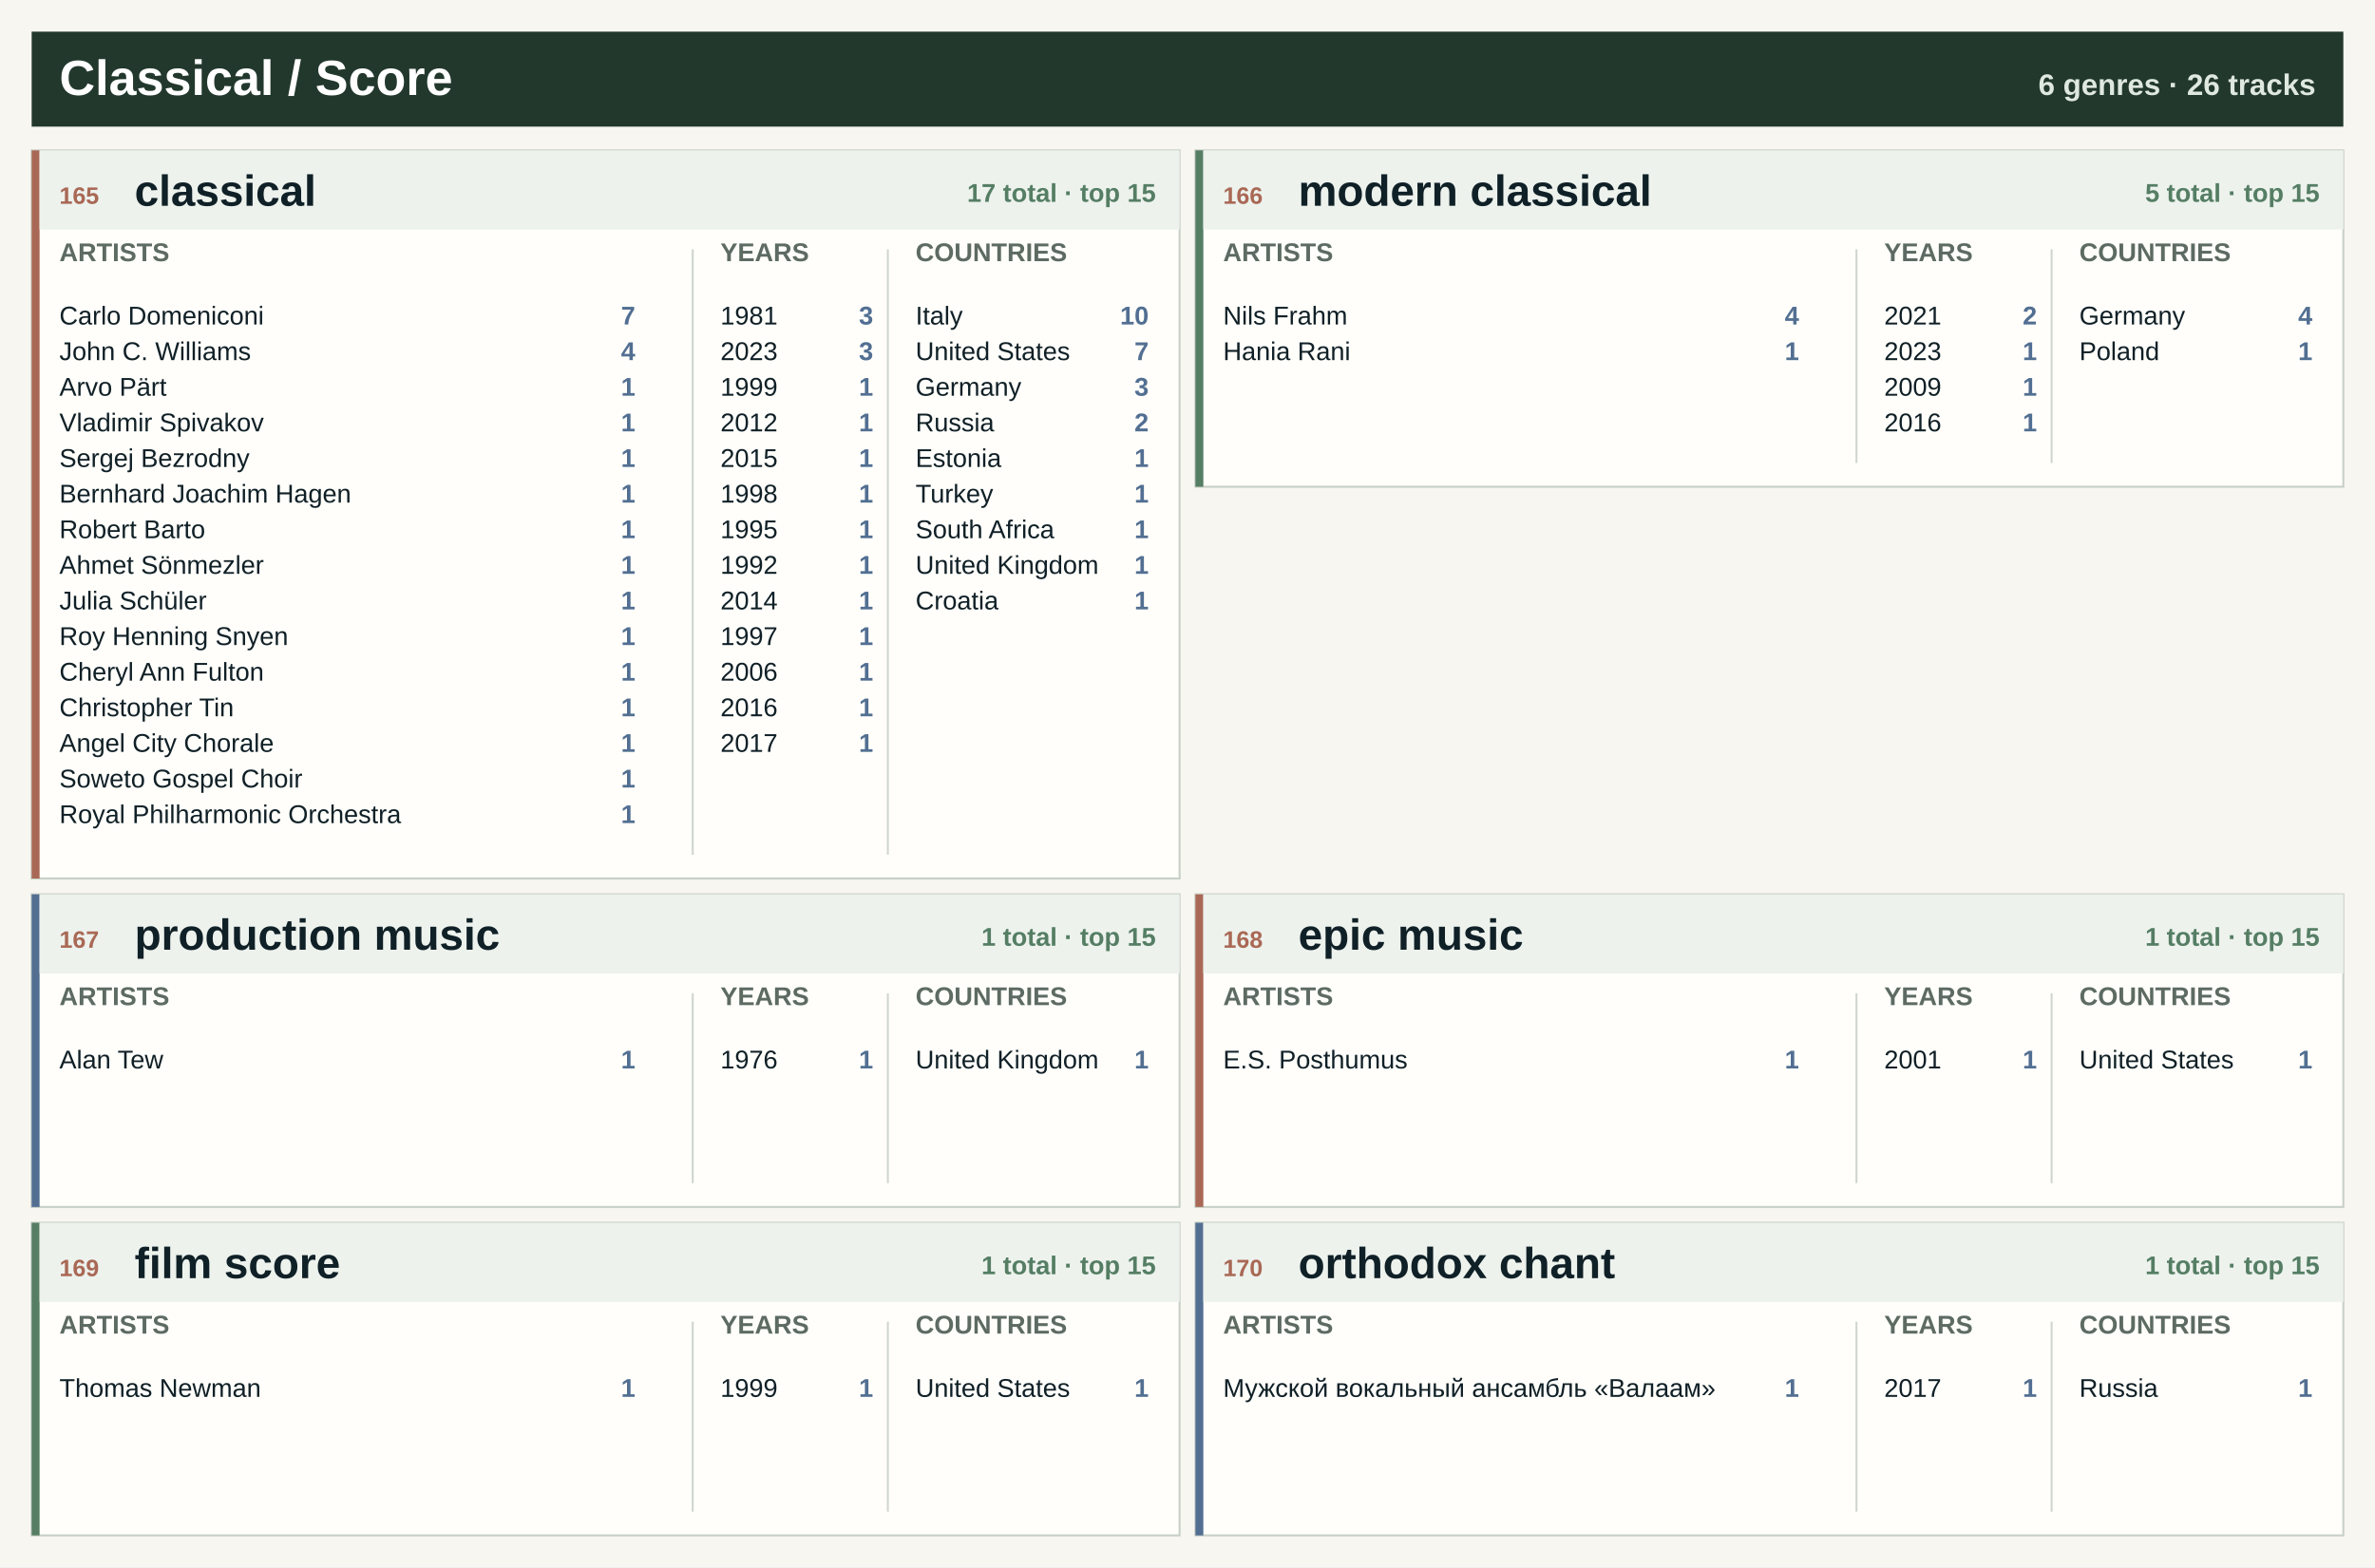
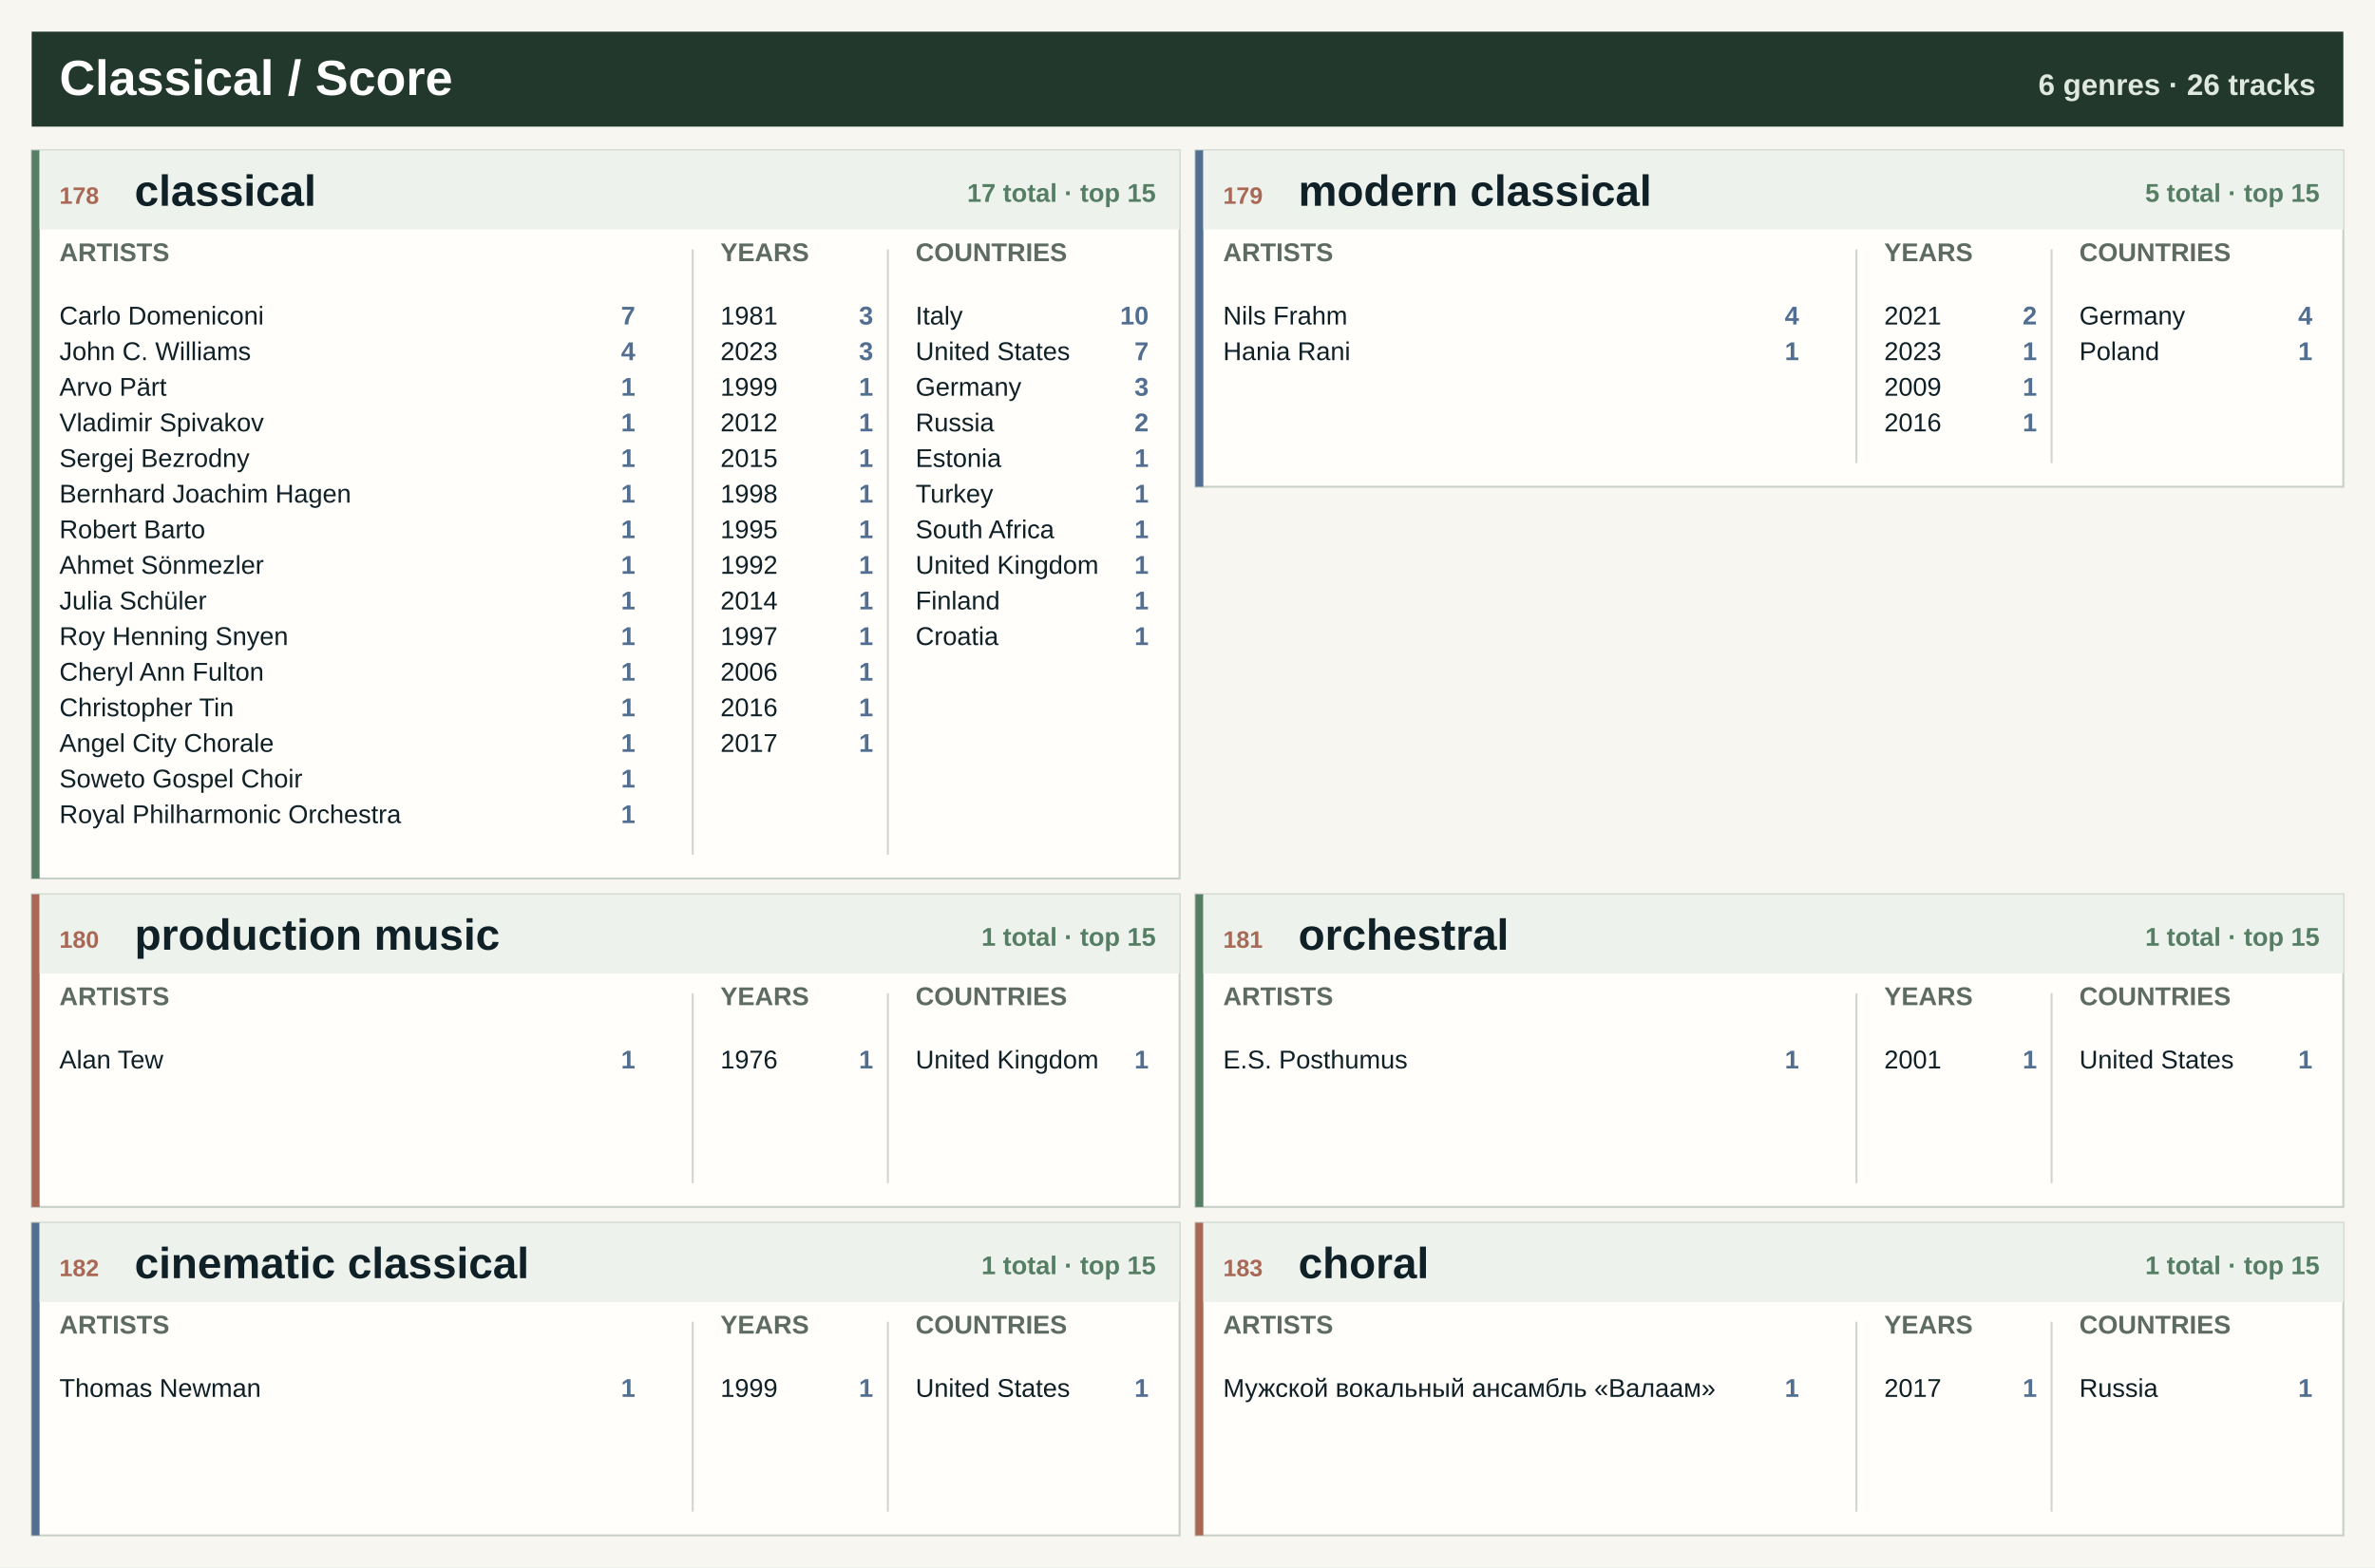
<svg xmlns="http://www.w3.org/2000/svg" width="1200" height="792" viewBox="0 0 1200 792" role="img" aria-label="Classical / Score genre atlas">
  <rect width="1200" height="792" fill="#f7f6f0" />
  <rect x="16" y="16" width="1168" height="48" fill="#22382d" />
  <text x="30.0" y="48.0" font-family="Segoe UI, Arial, sans-serif" font-size="25" font-weight="800" fill="#ffffff" text-anchor="start">Classical / Score</text>
  <text x="1170.0" y="48.0" font-family="Segoe UI, Arial, sans-serif" font-size="15" font-weight="800" fill="#dfe8df" text-anchor="end">6 genres · 26 tracks</text>
  <rect x="16.0" y="76.0" width="580.0" height="368" fill="#fffefa" stroke="#c7d0c7" />
-   <rect x="16.0" y="76.0" width="4" height="368" fill="#a96855" />
+   <rect x="16.0" y="76.0" width="4" height="368" fill="#557e64" />
  <rect x="20.0" y="76.0" width="576.0" height="40" fill="#edf2ed" />
-   <text x="30.0" y="103.0" font-family="Segoe UI, Arial, sans-serif" font-size="12" font-weight="800" fill="#a96855" text-anchor="start">165</text>
+   <text x="30.0" y="103.0" font-family="Segoe UI, Arial, sans-serif" font-size="12" font-weight="800" fill="#a96855" text-anchor="start">178</text>
  <text x="68.0" y="104.0" font-family="Segoe UI, Arial, sans-serif" font-size="22" font-weight="800" fill="#102027" text-anchor="start">classical</text>
  <text x="584.0" y="102.0" font-family="Segoe UI, Arial, sans-serif" font-size="13" font-weight="800" fill="#557e64" text-anchor="end">17 total · top 15</text>
  <text x="30.0" y="132.0" font-family="Segoe UI, Arial, sans-serif" font-size="13" font-weight="800" fill="#5d6b62" text-anchor="start">ARTISTS</text>
  <text x="364.0" y="132.0" font-family="Segoe UI, Arial, sans-serif" font-size="13" font-weight="800" fill="#5d6b62" text-anchor="start">YEARS</text>
  <text x="462.6" y="132.0" font-family="Segoe UI, Arial, sans-serif" font-size="13" font-weight="800" fill="#5d6b62" text-anchor="start">COUNTRIES</text>
  <line x1="350.0" y1="126" x2="350.0" y2="432" stroke="#cfd6ce" />
  <line x1="448.6" y1="126" x2="448.6" y2="432" stroke="#cfd6ce" />
  <text x="30.0" y="164.0" font-family="Segoe UI, Arial, sans-serif" font-size="13" font-weight="400" fill="#102027" text-anchor="start">Carlo Domeniconi</text>
  <text x="321.0" y="164.0" font-family="Segoe UI, Arial, sans-serif" font-size="13" font-weight="800" fill="#526f92" text-anchor="end">7</text>
  <text x="30.0" y="182.0" font-family="Segoe UI, Arial, sans-serif" font-size="13" font-weight="400" fill="#102027" text-anchor="start">John C. Williams</text>
  <text x="321.0" y="182.0" font-family="Segoe UI, Arial, sans-serif" font-size="13" font-weight="800" fill="#526f92" text-anchor="end">4</text>
  <text x="30.0" y="200.0" font-family="Segoe UI, Arial, sans-serif" font-size="13" font-weight="400" fill="#102027" text-anchor="start">Arvo Pärt</text>
  <text x="321.0" y="200.0" font-family="Segoe UI, Arial, sans-serif" font-size="13" font-weight="800" fill="#526f92" text-anchor="end">1</text>
  <text x="30.0" y="218.0" font-family="Segoe UI, Arial, sans-serif" font-size="13" font-weight="400" fill="#102027" text-anchor="start">Vladimir Spivakov</text>
  <text x="321.0" y="218.0" font-family="Segoe UI, Arial, sans-serif" font-size="13" font-weight="800" fill="#526f92" text-anchor="end">1</text>
  <text x="30.0" y="236.0" font-family="Segoe UI, Arial, sans-serif" font-size="13" font-weight="400" fill="#102027" text-anchor="start">Sergej Bezrodny</text>
  <text x="321.0" y="236.0" font-family="Segoe UI, Arial, sans-serif" font-size="13" font-weight="800" fill="#526f92" text-anchor="end">1</text>
  <text x="30.0" y="254.0" font-family="Segoe UI, Arial, sans-serif" font-size="13" font-weight="400" fill="#102027" text-anchor="start">Bernhard Joachim Hagen</text>
  <text x="321.0" y="254.0" font-family="Segoe UI, Arial, sans-serif" font-size="13" font-weight="800" fill="#526f92" text-anchor="end">1</text>
  <text x="30.0" y="272.0" font-family="Segoe UI, Arial, sans-serif" font-size="13" font-weight="400" fill="#102027" text-anchor="start">Robert Barto</text>
  <text x="321.0" y="272.0" font-family="Segoe UI, Arial, sans-serif" font-size="13" font-weight="800" fill="#526f92" text-anchor="end">1</text>
  <text x="30.0" y="290.0" font-family="Segoe UI, Arial, sans-serif" font-size="13" font-weight="400" fill="#102027" text-anchor="start">Ahmet Sönmezler</text>
  <text x="321.0" y="290.0" font-family="Segoe UI, Arial, sans-serif" font-size="13" font-weight="800" fill="#526f92" text-anchor="end">1</text>
  <text x="30.0" y="308.0" font-family="Segoe UI, Arial, sans-serif" font-size="13" font-weight="400" fill="#102027" text-anchor="start">Julia Schüler</text>
  <text x="321.0" y="308.0" font-family="Segoe UI, Arial, sans-serif" font-size="13" font-weight="800" fill="#526f92" text-anchor="end">1</text>
  <text x="30.0" y="326.0" font-family="Segoe UI, Arial, sans-serif" font-size="13" font-weight="400" fill="#102027" text-anchor="start">Roy Henning Snyen</text>
  <text x="321.0" y="326.0" font-family="Segoe UI, Arial, sans-serif" font-size="13" font-weight="800" fill="#526f92" text-anchor="end">1</text>
  <text x="30.0" y="344.0" font-family="Segoe UI, Arial, sans-serif" font-size="13" font-weight="400" fill="#102027" text-anchor="start">Cheryl Ann Fulton</text>
  <text x="321.0" y="344.0" font-family="Segoe UI, Arial, sans-serif" font-size="13" font-weight="800" fill="#526f92" text-anchor="end">1</text>
  <text x="30.0" y="362.0" font-family="Segoe UI, Arial, sans-serif" font-size="13" font-weight="400" fill="#102027" text-anchor="start">Christopher Tin</text>
  <text x="321.0" y="362.0" font-family="Segoe UI, Arial, sans-serif" font-size="13" font-weight="800" fill="#526f92" text-anchor="end">1</text>
  <text x="30.0" y="380.0" font-family="Segoe UI, Arial, sans-serif" font-size="13" font-weight="400" fill="#102027" text-anchor="start">Angel City Chorale</text>
  <text x="321.0" y="380.0" font-family="Segoe UI, Arial, sans-serif" font-size="13" font-weight="800" fill="#526f92" text-anchor="end">1</text>
  <text x="30.0" y="398.0" font-family="Segoe UI, Arial, sans-serif" font-size="13" font-weight="400" fill="#102027" text-anchor="start">Soweto Gospel Choir</text>
  <text x="321.0" y="398.0" font-family="Segoe UI, Arial, sans-serif" font-size="13" font-weight="800" fill="#526f92" text-anchor="end">1</text>
  <text x="30.0" y="416.0" font-family="Segoe UI, Arial, sans-serif" font-size="13" font-weight="400" fill="#102027" text-anchor="start">Royal Philharmonic Orchestra</text>
  <text x="321.0" y="416.0" font-family="Segoe UI, Arial, sans-serif" font-size="13" font-weight="800" fill="#526f92" text-anchor="end">1</text>
  <text x="364.0" y="164.0" font-family="Segoe UI, Arial, sans-serif" font-size="13" font-weight="400" fill="#102027" text-anchor="start">1981</text>
  <text x="441.2" y="164.0" font-family="Segoe UI, Arial, sans-serif" font-size="13" font-weight="800" fill="#526f92" text-anchor="end">3</text>
  <text x="364.0" y="182.0" font-family="Segoe UI, Arial, sans-serif" font-size="13" font-weight="400" fill="#102027" text-anchor="start">2023</text>
  <text x="441.2" y="182.0" font-family="Segoe UI, Arial, sans-serif" font-size="13" font-weight="800" fill="#526f92" text-anchor="end">3</text>
  <text x="364.0" y="200.0" font-family="Segoe UI, Arial, sans-serif" font-size="13" font-weight="400" fill="#102027" text-anchor="start">1999</text>
  <text x="441.2" y="200.0" font-family="Segoe UI, Arial, sans-serif" font-size="13" font-weight="800" fill="#526f92" text-anchor="end">1</text>
  <text x="364.0" y="218.0" font-family="Segoe UI, Arial, sans-serif" font-size="13" font-weight="400" fill="#102027" text-anchor="start">2012</text>
  <text x="441.2" y="218.0" font-family="Segoe UI, Arial, sans-serif" font-size="13" font-weight="800" fill="#526f92" text-anchor="end">1</text>
  <text x="364.0" y="236.0" font-family="Segoe UI, Arial, sans-serif" font-size="13" font-weight="400" fill="#102027" text-anchor="start">2015</text>
  <text x="441.2" y="236.0" font-family="Segoe UI, Arial, sans-serif" font-size="13" font-weight="800" fill="#526f92" text-anchor="end">1</text>
  <text x="364.0" y="254.0" font-family="Segoe UI, Arial, sans-serif" font-size="13" font-weight="400" fill="#102027" text-anchor="start">1998</text>
  <text x="441.2" y="254.0" font-family="Segoe UI, Arial, sans-serif" font-size="13" font-weight="800" fill="#526f92" text-anchor="end">1</text>
  <text x="364.0" y="272.0" font-family="Segoe UI, Arial, sans-serif" font-size="13" font-weight="400" fill="#102027" text-anchor="start">1995</text>
  <text x="441.2" y="272.0" font-family="Segoe UI, Arial, sans-serif" font-size="13" font-weight="800" fill="#526f92" text-anchor="end">1</text>
  <text x="364.0" y="290.0" font-family="Segoe UI, Arial, sans-serif" font-size="13" font-weight="400" fill="#102027" text-anchor="start">1992</text>
  <text x="441.2" y="290.0" font-family="Segoe UI, Arial, sans-serif" font-size="13" font-weight="800" fill="#526f92" text-anchor="end">1</text>
  <text x="364.0" y="308.0" font-family="Segoe UI, Arial, sans-serif" font-size="13" font-weight="400" fill="#102027" text-anchor="start">2014</text>
  <text x="441.2" y="308.0" font-family="Segoe UI, Arial, sans-serif" font-size="13" font-weight="800" fill="#526f92" text-anchor="end">1</text>
  <text x="364.0" y="326.0" font-family="Segoe UI, Arial, sans-serif" font-size="13" font-weight="400" fill="#102027" text-anchor="start">1997</text>
  <text x="441.2" y="326.0" font-family="Segoe UI, Arial, sans-serif" font-size="13" font-weight="800" fill="#526f92" text-anchor="end">1</text>
  <text x="364.0" y="344.0" font-family="Segoe UI, Arial, sans-serif" font-size="13" font-weight="400" fill="#102027" text-anchor="start">2006</text>
  <text x="441.2" y="344.0" font-family="Segoe UI, Arial, sans-serif" font-size="13" font-weight="800" fill="#526f92" text-anchor="end">1</text>
  <text x="364.0" y="362.0" font-family="Segoe UI, Arial, sans-serif" font-size="13" font-weight="400" fill="#102027" text-anchor="start">2016</text>
  <text x="441.2" y="362.0" font-family="Segoe UI, Arial, sans-serif" font-size="13" font-weight="800" fill="#526f92" text-anchor="end">1</text>
  <text x="364.0" y="380.0" font-family="Segoe UI, Arial, sans-serif" font-size="13" font-weight="400" fill="#102027" text-anchor="start">2017</text>
  <text x="441.2" y="380.0" font-family="Segoe UI, Arial, sans-serif" font-size="13" font-weight="800" fill="#526f92" text-anchor="end">1</text>
  <text x="462.6" y="164.0" font-family="Segoe UI, Arial, sans-serif" font-size="13" font-weight="400" fill="#102027" text-anchor="start">Italy</text>
  <text x="580.4" y="164.0" font-family="Segoe UI, Arial, sans-serif" font-size="13" font-weight="800" fill="#526f92" text-anchor="end">10</text>
  <text x="462.6" y="182.0" font-family="Segoe UI, Arial, sans-serif" font-size="13" font-weight="400" fill="#102027" text-anchor="start">United States</text>
  <text x="580.4" y="182.0" font-family="Segoe UI, Arial, sans-serif" font-size="13" font-weight="800" fill="#526f92" text-anchor="end">7</text>
  <text x="462.6" y="200.0" font-family="Segoe UI, Arial, sans-serif" font-size="13" font-weight="400" fill="#102027" text-anchor="start">Germany</text>
  <text x="580.4" y="200.0" font-family="Segoe UI, Arial, sans-serif" font-size="13" font-weight="800" fill="#526f92" text-anchor="end">3</text>
  <text x="462.6" y="218.0" font-family="Segoe UI, Arial, sans-serif" font-size="13" font-weight="400" fill="#102027" text-anchor="start">Russia</text>
  <text x="580.4" y="218.0" font-family="Segoe UI, Arial, sans-serif" font-size="13" font-weight="800" fill="#526f92" text-anchor="end">2</text>
  <text x="462.6" y="236.0" font-family="Segoe UI, Arial, sans-serif" font-size="13" font-weight="400" fill="#102027" text-anchor="start">Estonia</text>
  <text x="580.4" y="236.0" font-family="Segoe UI, Arial, sans-serif" font-size="13" font-weight="800" fill="#526f92" text-anchor="end">1</text>
  <text x="462.6" y="254.0" font-family="Segoe UI, Arial, sans-serif" font-size="13" font-weight="400" fill="#102027" text-anchor="start">Turkey</text>
  <text x="580.4" y="254.0" font-family="Segoe UI, Arial, sans-serif" font-size="13" font-weight="800" fill="#526f92" text-anchor="end">1</text>
  <text x="462.6" y="272.0" font-family="Segoe UI, Arial, sans-serif" font-size="13" font-weight="400" fill="#102027" text-anchor="start">South Africa</text>
  <text x="580.4" y="272.0" font-family="Segoe UI, Arial, sans-serif" font-size="13" font-weight="800" fill="#526f92" text-anchor="end">1</text>
  <text x="462.6" y="290.0" font-family="Segoe UI, Arial, sans-serif" font-size="13" font-weight="400" fill="#102027" text-anchor="start">United Kingdom</text>
  <text x="580.4" y="290.0" font-family="Segoe UI, Arial, sans-serif" font-size="13" font-weight="800" fill="#526f92" text-anchor="end">1</text>
-   <text x="462.6" y="308.0" font-family="Segoe UI, Arial, sans-serif" font-size="13" font-weight="400" fill="#102027" text-anchor="start">Croatia</text>
+   <text x="462.6" y="308.0" font-family="Segoe UI, Arial, sans-serif" font-size="13" font-weight="400" fill="#102027" text-anchor="start">Finland</text>
  <text x="580.4" y="308.0" font-family="Segoe UI, Arial, sans-serif" font-size="13" font-weight="800" fill="#526f92" text-anchor="end">1</text>
+   <text x="462.6" y="326.0" font-family="Segoe UI, Arial, sans-serif" font-size="13" font-weight="400" fill="#102027" text-anchor="start">Croatia</text>
+   <text x="580.4" y="326.0" font-family="Segoe UI, Arial, sans-serif" font-size="13" font-weight="800" fill="#526f92" text-anchor="end">1</text>
  <rect x="604.0" y="76.0" width="580.0" height="170" fill="#fffefa" stroke="#c7d0c7" />
-   <rect x="604.0" y="76.0" width="4" height="170" fill="#557e64" />
+   <rect x="604.0" y="76.0" width="4" height="170" fill="#526f92" />
  <rect x="608.0" y="76.0" width="576.0" height="40" fill="#edf2ed" />
-   <text x="618.0" y="103.0" font-family="Segoe UI, Arial, sans-serif" font-size="12" font-weight="800" fill="#a96855" text-anchor="start">166</text>
+   <text x="618.0" y="103.0" font-family="Segoe UI, Arial, sans-serif" font-size="12" font-weight="800" fill="#a96855" text-anchor="start">179</text>
  <text x="656.0" y="104.0" font-family="Segoe UI, Arial, sans-serif" font-size="22" font-weight="800" fill="#102027" text-anchor="start">modern classical</text>
  <text x="1172.0" y="102.0" font-family="Segoe UI, Arial, sans-serif" font-size="13" font-weight="800" fill="#557e64" text-anchor="end">5 total · top 15</text>
  <text x="618.0" y="132.0" font-family="Segoe UI, Arial, sans-serif" font-size="13" font-weight="800" fill="#5d6b62" text-anchor="start">ARTISTS</text>
  <text x="952.0" y="132.0" font-family="Segoe UI, Arial, sans-serif" font-size="13" font-weight="800" fill="#5d6b62" text-anchor="start">YEARS</text>
  <text x="1050.6" y="132.0" font-family="Segoe UI, Arial, sans-serif" font-size="13" font-weight="800" fill="#5d6b62" text-anchor="start">COUNTRIES</text>
  <line x1="938.0" y1="126" x2="938.0" y2="234" stroke="#cfd6ce" />
  <line x1="1036.6" y1="126" x2="1036.6" y2="234" stroke="#cfd6ce" />
  <text x="618.0" y="164.0" font-family="Segoe UI, Arial, sans-serif" font-size="13" font-weight="400" fill="#102027" text-anchor="start">Nils Frahm</text>
  <text x="909.0" y="164.0" font-family="Segoe UI, Arial, sans-serif" font-size="13" font-weight="800" fill="#526f92" text-anchor="end">4</text>
  <text x="618.0" y="182.0" font-family="Segoe UI, Arial, sans-serif" font-size="13" font-weight="400" fill="#102027" text-anchor="start">Hania Rani</text>
  <text x="909.0" y="182.0" font-family="Segoe UI, Arial, sans-serif" font-size="13" font-weight="800" fill="#526f92" text-anchor="end">1</text>
  <text x="952.0" y="164.0" font-family="Segoe UI, Arial, sans-serif" font-size="13" font-weight="400" fill="#102027" text-anchor="start">2021</text>
  <text x="1029.2" y="164.0" font-family="Segoe UI, Arial, sans-serif" font-size="13" font-weight="800" fill="#526f92" text-anchor="end">2</text>
  <text x="952.0" y="182.0" font-family="Segoe UI, Arial, sans-serif" font-size="13" font-weight="400" fill="#102027" text-anchor="start">2023</text>
  <text x="1029.2" y="182.0" font-family="Segoe UI, Arial, sans-serif" font-size="13" font-weight="800" fill="#526f92" text-anchor="end">1</text>
  <text x="952.0" y="200.0" font-family="Segoe UI, Arial, sans-serif" font-size="13" font-weight="400" fill="#102027" text-anchor="start">2009</text>
  <text x="1029.2" y="200.0" font-family="Segoe UI, Arial, sans-serif" font-size="13" font-weight="800" fill="#526f92" text-anchor="end">1</text>
  <text x="952.0" y="218.0" font-family="Segoe UI, Arial, sans-serif" font-size="13" font-weight="400" fill="#102027" text-anchor="start">2016</text>
  <text x="1029.2" y="218.0" font-family="Segoe UI, Arial, sans-serif" font-size="13" font-weight="800" fill="#526f92" text-anchor="end">1</text>
  <text x="1050.6" y="164.0" font-family="Segoe UI, Arial, sans-serif" font-size="13" font-weight="400" fill="#102027" text-anchor="start">Germany</text>
  <text x="1168.4" y="164.0" font-family="Segoe UI, Arial, sans-serif" font-size="13" font-weight="800" fill="#526f92" text-anchor="end">4</text>
  <text x="1050.6" y="182.0" font-family="Segoe UI, Arial, sans-serif" font-size="13" font-weight="400" fill="#102027" text-anchor="start">Poland</text>
  <text x="1168.4" y="182.0" font-family="Segoe UI, Arial, sans-serif" font-size="13" font-weight="800" fill="#526f92" text-anchor="end">1</text>
  <rect x="16.0" y="452.0" width="580.0" height="158" fill="#fffefa" stroke="#c7d0c7" />
-   <rect x="16.0" y="452.0" width="4" height="158" fill="#526f92" />
+   <rect x="16.0" y="452.0" width="4" height="158" fill="#a96855" />
  <rect x="20.0" y="452.0" width="576.0" height="40" fill="#edf2ed" />
-   <text x="30.0" y="479.0" font-family="Segoe UI, Arial, sans-serif" font-size="12" font-weight="800" fill="#a96855" text-anchor="start">167</text>
+   <text x="30.0" y="479.0" font-family="Segoe UI, Arial, sans-serif" font-size="12" font-weight="800" fill="#a96855" text-anchor="start">180</text>
  <text x="68.0" y="480.0" font-family="Segoe UI, Arial, sans-serif" font-size="22" font-weight="800" fill="#102027" text-anchor="start">production music</text>
  <text x="584.0" y="478.0" font-family="Segoe UI, Arial, sans-serif" font-size="13" font-weight="800" fill="#557e64" text-anchor="end">1 total · top 15</text>
  <text x="30.0" y="508.0" font-family="Segoe UI, Arial, sans-serif" font-size="13" font-weight="800" fill="#5d6b62" text-anchor="start">ARTISTS</text>
  <text x="364.0" y="508.0" font-family="Segoe UI, Arial, sans-serif" font-size="13" font-weight="800" fill="#5d6b62" text-anchor="start">YEARS</text>
  <text x="462.6" y="508.0" font-family="Segoe UI, Arial, sans-serif" font-size="13" font-weight="800" fill="#5d6b62" text-anchor="start">COUNTRIES</text>
  <line x1="350.0" y1="502" x2="350.0" y2="598" stroke="#cfd6ce" />
  <line x1="448.6" y1="502" x2="448.6" y2="598" stroke="#cfd6ce" />
  <text x="30.0" y="540.0" font-family="Segoe UI, Arial, sans-serif" font-size="13" font-weight="400" fill="#102027" text-anchor="start">Alan Tew</text>
  <text x="321.0" y="540.0" font-family="Segoe UI, Arial, sans-serif" font-size="13" font-weight="800" fill="#526f92" text-anchor="end">1</text>
  <text x="364.0" y="540.0" font-family="Segoe UI, Arial, sans-serif" font-size="13" font-weight="400" fill="#102027" text-anchor="start">1976</text>
  <text x="441.2" y="540.0" font-family="Segoe UI, Arial, sans-serif" font-size="13" font-weight="800" fill="#526f92" text-anchor="end">1</text>
  <text x="462.6" y="540.0" font-family="Segoe UI, Arial, sans-serif" font-size="13" font-weight="400" fill="#102027" text-anchor="start">United Kingdom</text>
  <text x="580.4" y="540.0" font-family="Segoe UI, Arial, sans-serif" font-size="13" font-weight="800" fill="#526f92" text-anchor="end">1</text>
  <rect x="604.0" y="452.0" width="580.0" height="158" fill="#fffefa" stroke="#c7d0c7" />
-   <rect x="604.0" y="452.0" width="4" height="158" fill="#a96855" />
+   <rect x="604.0" y="452.0" width="4" height="158" fill="#557e64" />
  <rect x="608.0" y="452.0" width="576.0" height="40" fill="#edf2ed" />
-   <text x="618.0" y="479.0" font-family="Segoe UI, Arial, sans-serif" font-size="12" font-weight="800" fill="#a96855" text-anchor="start">168</text>
-   <text x="656.0" y="480.0" font-family="Segoe UI, Arial, sans-serif" font-size="22" font-weight="800" fill="#102027" text-anchor="start">epic music</text>
+   <text x="618.0" y="479.0" font-family="Segoe UI, Arial, sans-serif" font-size="12" font-weight="800" fill="#a96855" text-anchor="start">181</text>
+   <text x="656.0" y="480.0" font-family="Segoe UI, Arial, sans-serif" font-size="22" font-weight="800" fill="#102027" text-anchor="start">orchestral</text>
  <text x="1172.0" y="478.0" font-family="Segoe UI, Arial, sans-serif" font-size="13" font-weight="800" fill="#557e64" text-anchor="end">1 total · top 15</text>
  <text x="618.0" y="508.0" font-family="Segoe UI, Arial, sans-serif" font-size="13" font-weight="800" fill="#5d6b62" text-anchor="start">ARTISTS</text>
  <text x="952.0" y="508.0" font-family="Segoe UI, Arial, sans-serif" font-size="13" font-weight="800" fill="#5d6b62" text-anchor="start">YEARS</text>
  <text x="1050.6" y="508.0" font-family="Segoe UI, Arial, sans-serif" font-size="13" font-weight="800" fill="#5d6b62" text-anchor="start">COUNTRIES</text>
  <line x1="938.0" y1="502" x2="938.0" y2="598" stroke="#cfd6ce" />
  <line x1="1036.6" y1="502" x2="1036.6" y2="598" stroke="#cfd6ce" />
  <text x="618.0" y="540.0" font-family="Segoe UI, Arial, sans-serif" font-size="13" font-weight="400" fill="#102027" text-anchor="start">E.S. Posthumus</text>
  <text x="909.0" y="540.0" font-family="Segoe UI, Arial, sans-serif" font-size="13" font-weight="800" fill="#526f92" text-anchor="end">1</text>
  <text x="952.0" y="540.0" font-family="Segoe UI, Arial, sans-serif" font-size="13" font-weight="400" fill="#102027" text-anchor="start">2001</text>
  <text x="1029.2" y="540.0" font-family="Segoe UI, Arial, sans-serif" font-size="13" font-weight="800" fill="#526f92" text-anchor="end">1</text>
  <text x="1050.6" y="540.0" font-family="Segoe UI, Arial, sans-serif" font-size="13" font-weight="400" fill="#102027" text-anchor="start">United States</text>
  <text x="1168.4" y="540.0" font-family="Segoe UI, Arial, sans-serif" font-size="13" font-weight="800" fill="#526f92" text-anchor="end">1</text>
  <rect x="16.0" y="618.0" width="580.0" height="158" fill="#fffefa" stroke="#c7d0c7" />
-   <rect x="16.0" y="618.0" width="4" height="158" fill="#557e64" />
+   <rect x="16.0" y="618.0" width="4" height="158" fill="#526f92" />
  <rect x="20.0" y="618.0" width="576.0" height="40" fill="#edf2ed" />
-   <text x="30.0" y="645.0" font-family="Segoe UI, Arial, sans-serif" font-size="12" font-weight="800" fill="#a96855" text-anchor="start">169</text>
-   <text x="68.0" y="646.0" font-family="Segoe UI, Arial, sans-serif" font-size="22" font-weight="800" fill="#102027" text-anchor="start">film score</text>
+   <text x="30.0" y="645.0" font-family="Segoe UI, Arial, sans-serif" font-size="12" font-weight="800" fill="#a96855" text-anchor="start">182</text>
+   <text x="68.0" y="646.0" font-family="Segoe UI, Arial, sans-serif" font-size="22" font-weight="800" fill="#102027" text-anchor="start">cinematic classical</text>
  <text x="584.0" y="644.0" font-family="Segoe UI, Arial, sans-serif" font-size="13" font-weight="800" fill="#557e64" text-anchor="end">1 total · top 15</text>
  <text x="30.0" y="674.0" font-family="Segoe UI, Arial, sans-serif" font-size="13" font-weight="800" fill="#5d6b62" text-anchor="start">ARTISTS</text>
  <text x="364.0" y="674.0" font-family="Segoe UI, Arial, sans-serif" font-size="13" font-weight="800" fill="#5d6b62" text-anchor="start">YEARS</text>
  <text x="462.6" y="674.0" font-family="Segoe UI, Arial, sans-serif" font-size="13" font-weight="800" fill="#5d6b62" text-anchor="start">COUNTRIES</text>
  <line x1="350.0" y1="668" x2="350.0" y2="764" stroke="#cfd6ce" />
  <line x1="448.6" y1="668" x2="448.6" y2="764" stroke="#cfd6ce" />
  <text x="30.0" y="706.0" font-family="Segoe UI, Arial, sans-serif" font-size="13" font-weight="400" fill="#102027" text-anchor="start">Thomas Newman</text>
  <text x="321.0" y="706.0" font-family="Segoe UI, Arial, sans-serif" font-size="13" font-weight="800" fill="#526f92" text-anchor="end">1</text>
  <text x="364.0" y="706.0" font-family="Segoe UI, Arial, sans-serif" font-size="13" font-weight="400" fill="#102027" text-anchor="start">1999</text>
  <text x="441.2" y="706.0" font-family="Segoe UI, Arial, sans-serif" font-size="13" font-weight="800" fill="#526f92" text-anchor="end">1</text>
  <text x="462.6" y="706.0" font-family="Segoe UI, Arial, sans-serif" font-size="13" font-weight="400" fill="#102027" text-anchor="start">United States</text>
  <text x="580.4" y="706.0" font-family="Segoe UI, Arial, sans-serif" font-size="13" font-weight="800" fill="#526f92" text-anchor="end">1</text>
  <rect x="604.0" y="618.0" width="580.0" height="158" fill="#fffefa" stroke="#c7d0c7" />
-   <rect x="604.0" y="618.0" width="4" height="158" fill="#526f92" />
+   <rect x="604.0" y="618.0" width="4" height="158" fill="#a96855" />
  <rect x="608.0" y="618.0" width="576.0" height="40" fill="#edf2ed" />
-   <text x="618.0" y="645.0" font-family="Segoe UI, Arial, sans-serif" font-size="12" font-weight="800" fill="#a96855" text-anchor="start">170</text>
-   <text x="656.0" y="646.0" font-family="Segoe UI, Arial, sans-serif" font-size="22" font-weight="800" fill="#102027" text-anchor="start">orthodox chant</text>
+   <text x="618.0" y="645.0" font-family="Segoe UI, Arial, sans-serif" font-size="12" font-weight="800" fill="#a96855" text-anchor="start">183</text>
+   <text x="656.0" y="646.0" font-family="Segoe UI, Arial, sans-serif" font-size="22" font-weight="800" fill="#102027" text-anchor="start">choral</text>
  <text x="1172.0" y="644.0" font-family="Segoe UI, Arial, sans-serif" font-size="13" font-weight="800" fill="#557e64" text-anchor="end">1 total · top 15</text>
  <text x="618.0" y="674.0" font-family="Segoe UI, Arial, sans-serif" font-size="13" font-weight="800" fill="#5d6b62" text-anchor="start">ARTISTS</text>
  <text x="952.0" y="674.0" font-family="Segoe UI, Arial, sans-serif" font-size="13" font-weight="800" fill="#5d6b62" text-anchor="start">YEARS</text>
  <text x="1050.6" y="674.0" font-family="Segoe UI, Arial, sans-serif" font-size="13" font-weight="800" fill="#5d6b62" text-anchor="start">COUNTRIES</text>
  <line x1="938.0" y1="668" x2="938.0" y2="764" stroke="#cfd6ce" />
  <line x1="1036.6" y1="668" x2="1036.6" y2="764" stroke="#cfd6ce" />
  <text x="618.0" y="706.0" font-family="Segoe UI, Arial, sans-serif" font-size="13" font-weight="400" fill="#102027" text-anchor="start">Мужской вокальный ансамбль «Валаам»</text>
  <text x="909.0" y="706.0" font-family="Segoe UI, Arial, sans-serif" font-size="13" font-weight="800" fill="#526f92" text-anchor="end">1</text>
  <text x="952.0" y="706.0" font-family="Segoe UI, Arial, sans-serif" font-size="13" font-weight="400" fill="#102027" text-anchor="start">2017</text>
  <text x="1029.2" y="706.0" font-family="Segoe UI, Arial, sans-serif" font-size="13" font-weight="800" fill="#526f92" text-anchor="end">1</text>
  <text x="1050.6" y="706.0" font-family="Segoe UI, Arial, sans-serif" font-size="13" font-weight="400" fill="#102027" text-anchor="start">Russia</text>
  <text x="1168.4" y="706.0" font-family="Segoe UI, Arial, sans-serif" font-size="13" font-weight="800" fill="#526f92" text-anchor="end">1</text>
</svg>
